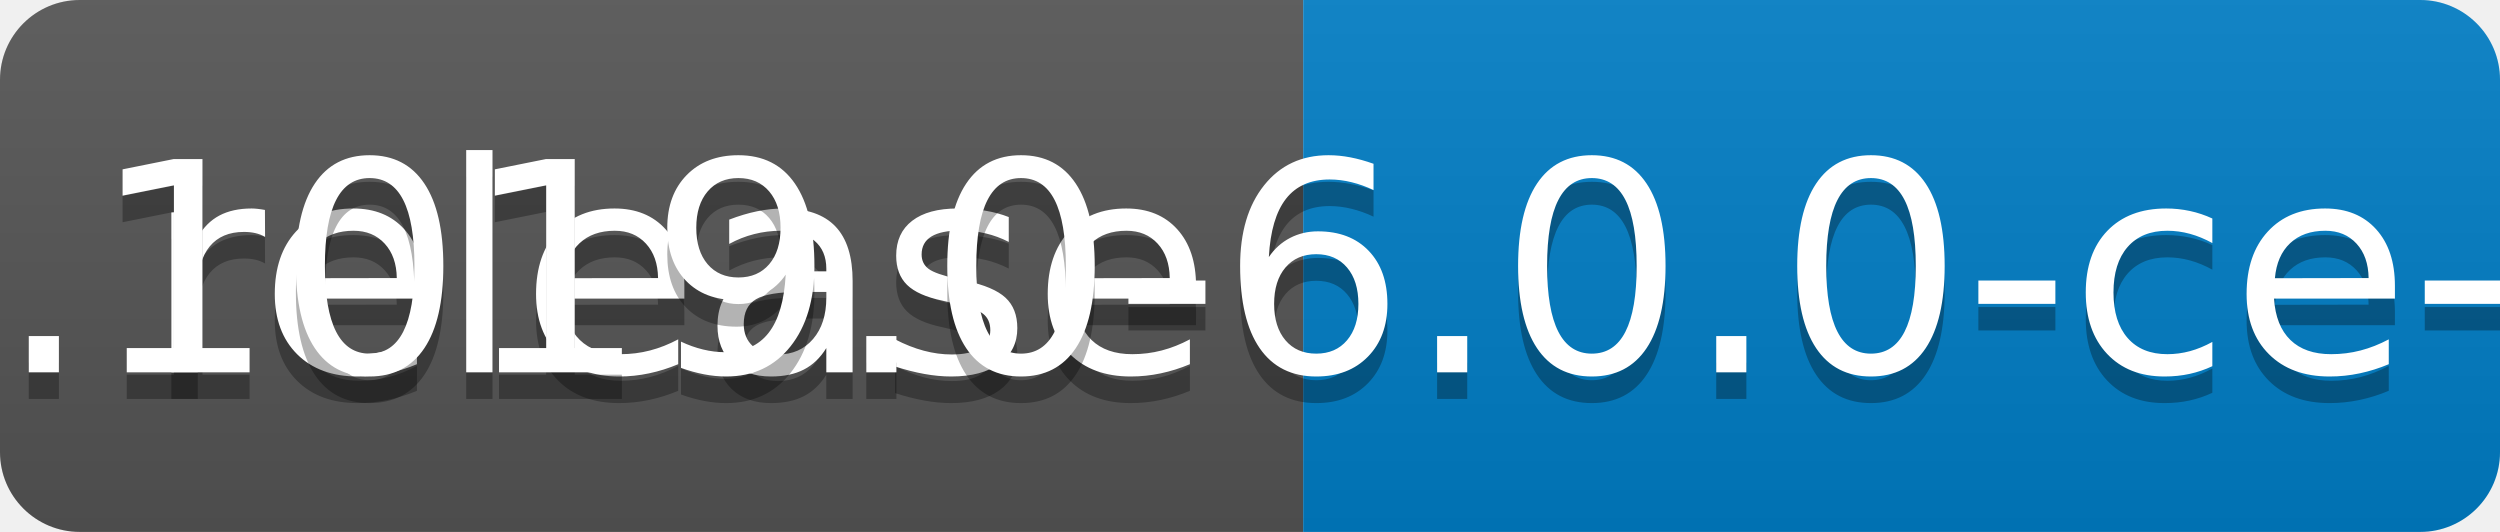
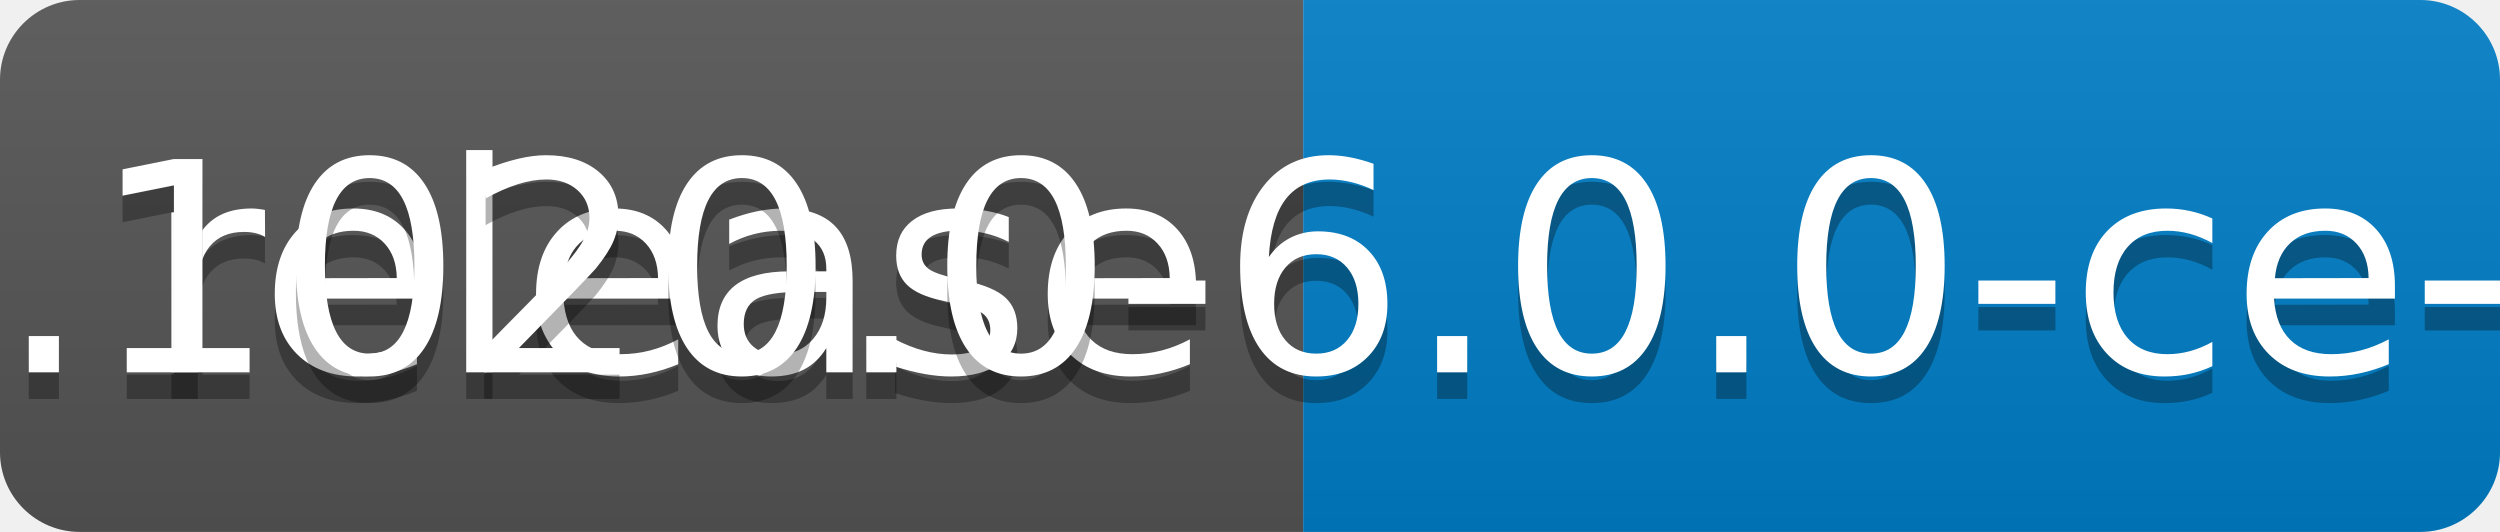
<svg xmlns="http://www.w3.org/2000/svg" width="94" height="20">
  <linearGradient id="b" x2="0" y2="100%">
    <stop offset="0" stop-color="#bbb" stop-opacity=".1" />
    <stop offset="1" stop-opacity=".1" />
  </linearGradient>
  <clipPath id="a">
    <rect width="94" height="20" rx="3" fill="#fff" />
  </clipPath>
  <g clip-path="url(#a)">
    <path fill="#555" d="M0 0h49v20H0z" />
    <path fill="#007ec6" d="M49 0h45v20H49z" />
    <path fill="url(#b)" d="M0 0h94v20H0z" />
  </g>
  <g fill="#fff" text-anchor="middle" font-family="DejaVu Sans,Verdana,Geneva,sans-serif" font-size="110">
    <text x="255" y="150" fill="#010101" fill-opacity=".3" transform="scale(.1)" textLength="390">release</text>
    <text x="255" y="140" transform="scale(.1)" textLength="390">release</text>
-     <text x="705" y="150" fill="#010101" fill-opacity=".3" transform="scale(.1)" textLength="350">v0.1019.0-6.0.0-ce-SNAPSHOT</text>
-     <text x="705" y="140" transform="scale(.1)" textLength="350">v0.1019.0-6.0.0-ce-SNAPSHOT</text>
+     <text x="705" y="150" fill="#010101" fill-opacity=".3" transform="scale(.1)" textLength="350">v0.1020.0-6.0.0-ce-SNAPSHOT</text>
+     <text x="705" y="140" transform="scale(.1)" textLength="350">v0.1020.0-6.0.0-ce-SNAPSHOT</text>
  </g>
</svg>
